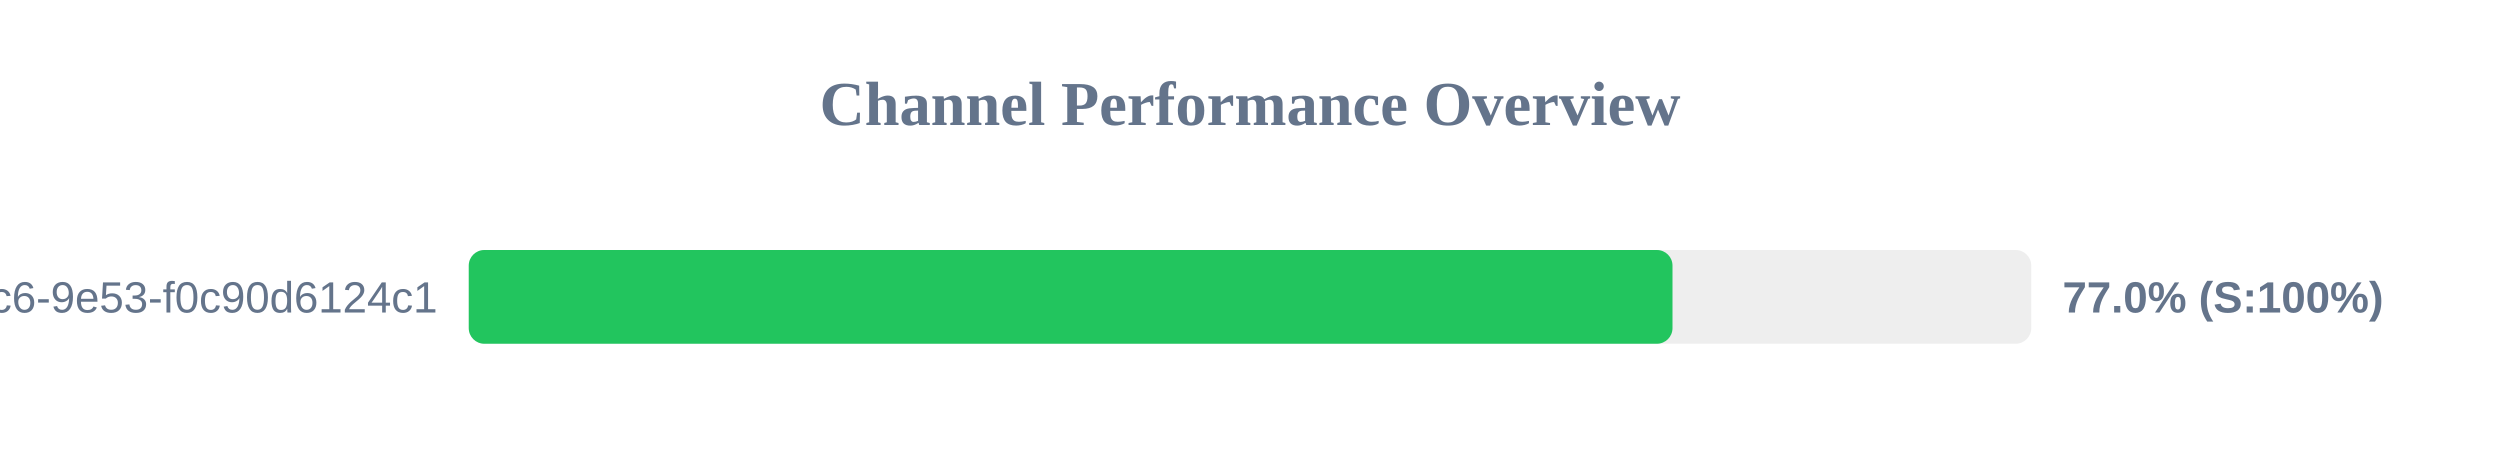
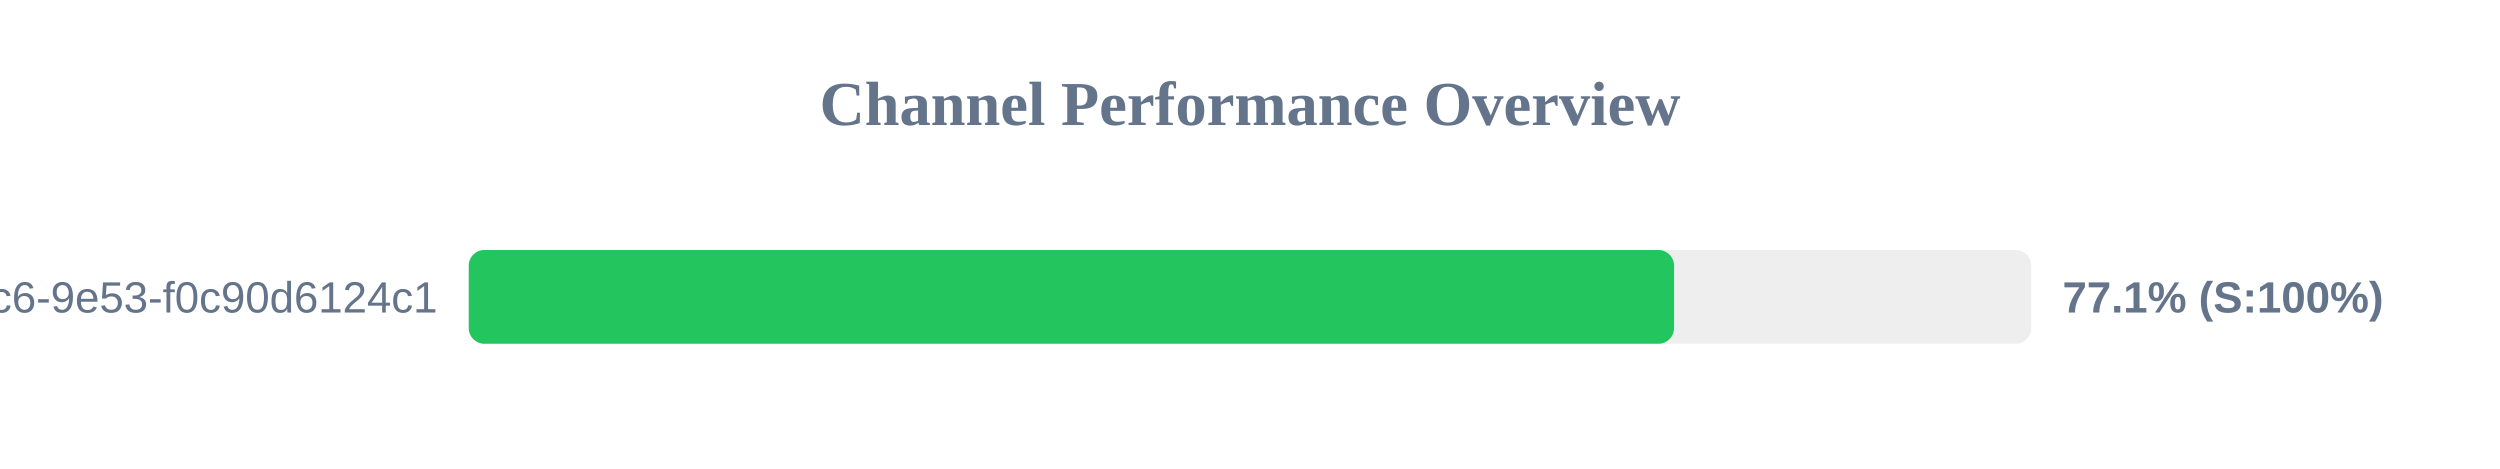
<svg xmlns="http://www.w3.org/2000/svg" width="800" height="150" version="1.1">
  <style>
        .row { font: 14px Arial; fill: #64748b; }
        .score { font: bold 14px Arial; fill: #64748b; }
    </style>
  <text x="400" y="40" text-anchor="middle" font-size="20px" font-weight="bold" fill="#64748b">Channel Performance Overview</text>
  <rect x="150" y="80" width="500" height="30" fill="#eee" rx="5" />
-   <rect x="150" y="80" width="385.2" height="30" fill="#22c55e" rx="5" />
+   <rect x="150" y="80" width="385.7" height="30" fill="#22c55e" rx="5" />
  <text x="140" y="100" text-anchor="end" class="row">?uuid=4685eb2a-5ddb-4dc6-9e53-f0c90d6124c1</text>
-   <text x="660" y="100" text-anchor="start" class="score">77.0% (S:100%)</text>
+   <text x="660" y="100" text-anchor="start" class="score">77.1% (S:100%)</text>
</svg>
